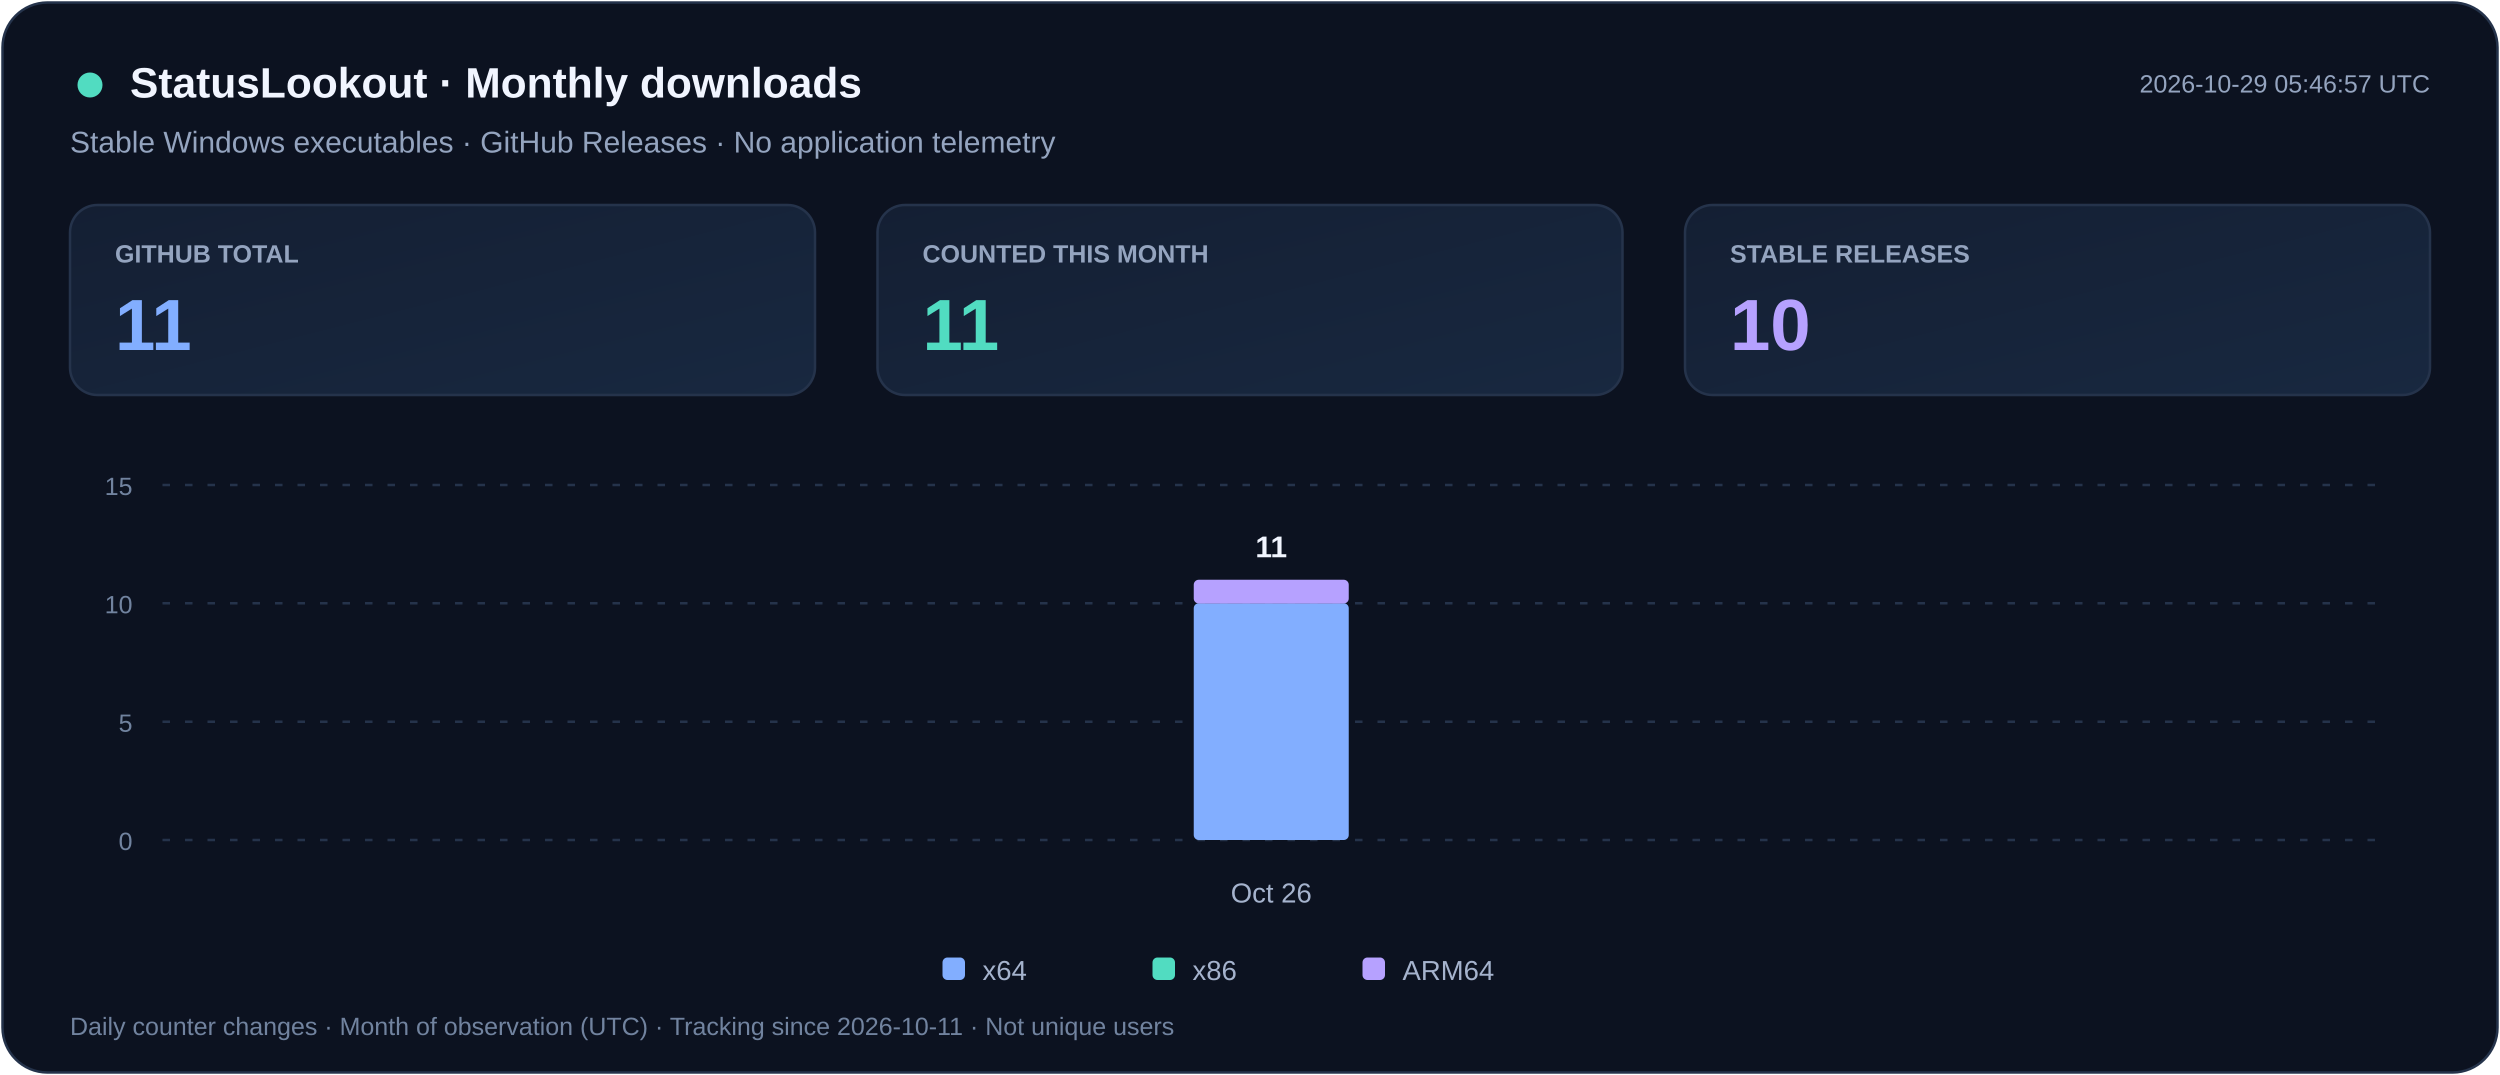
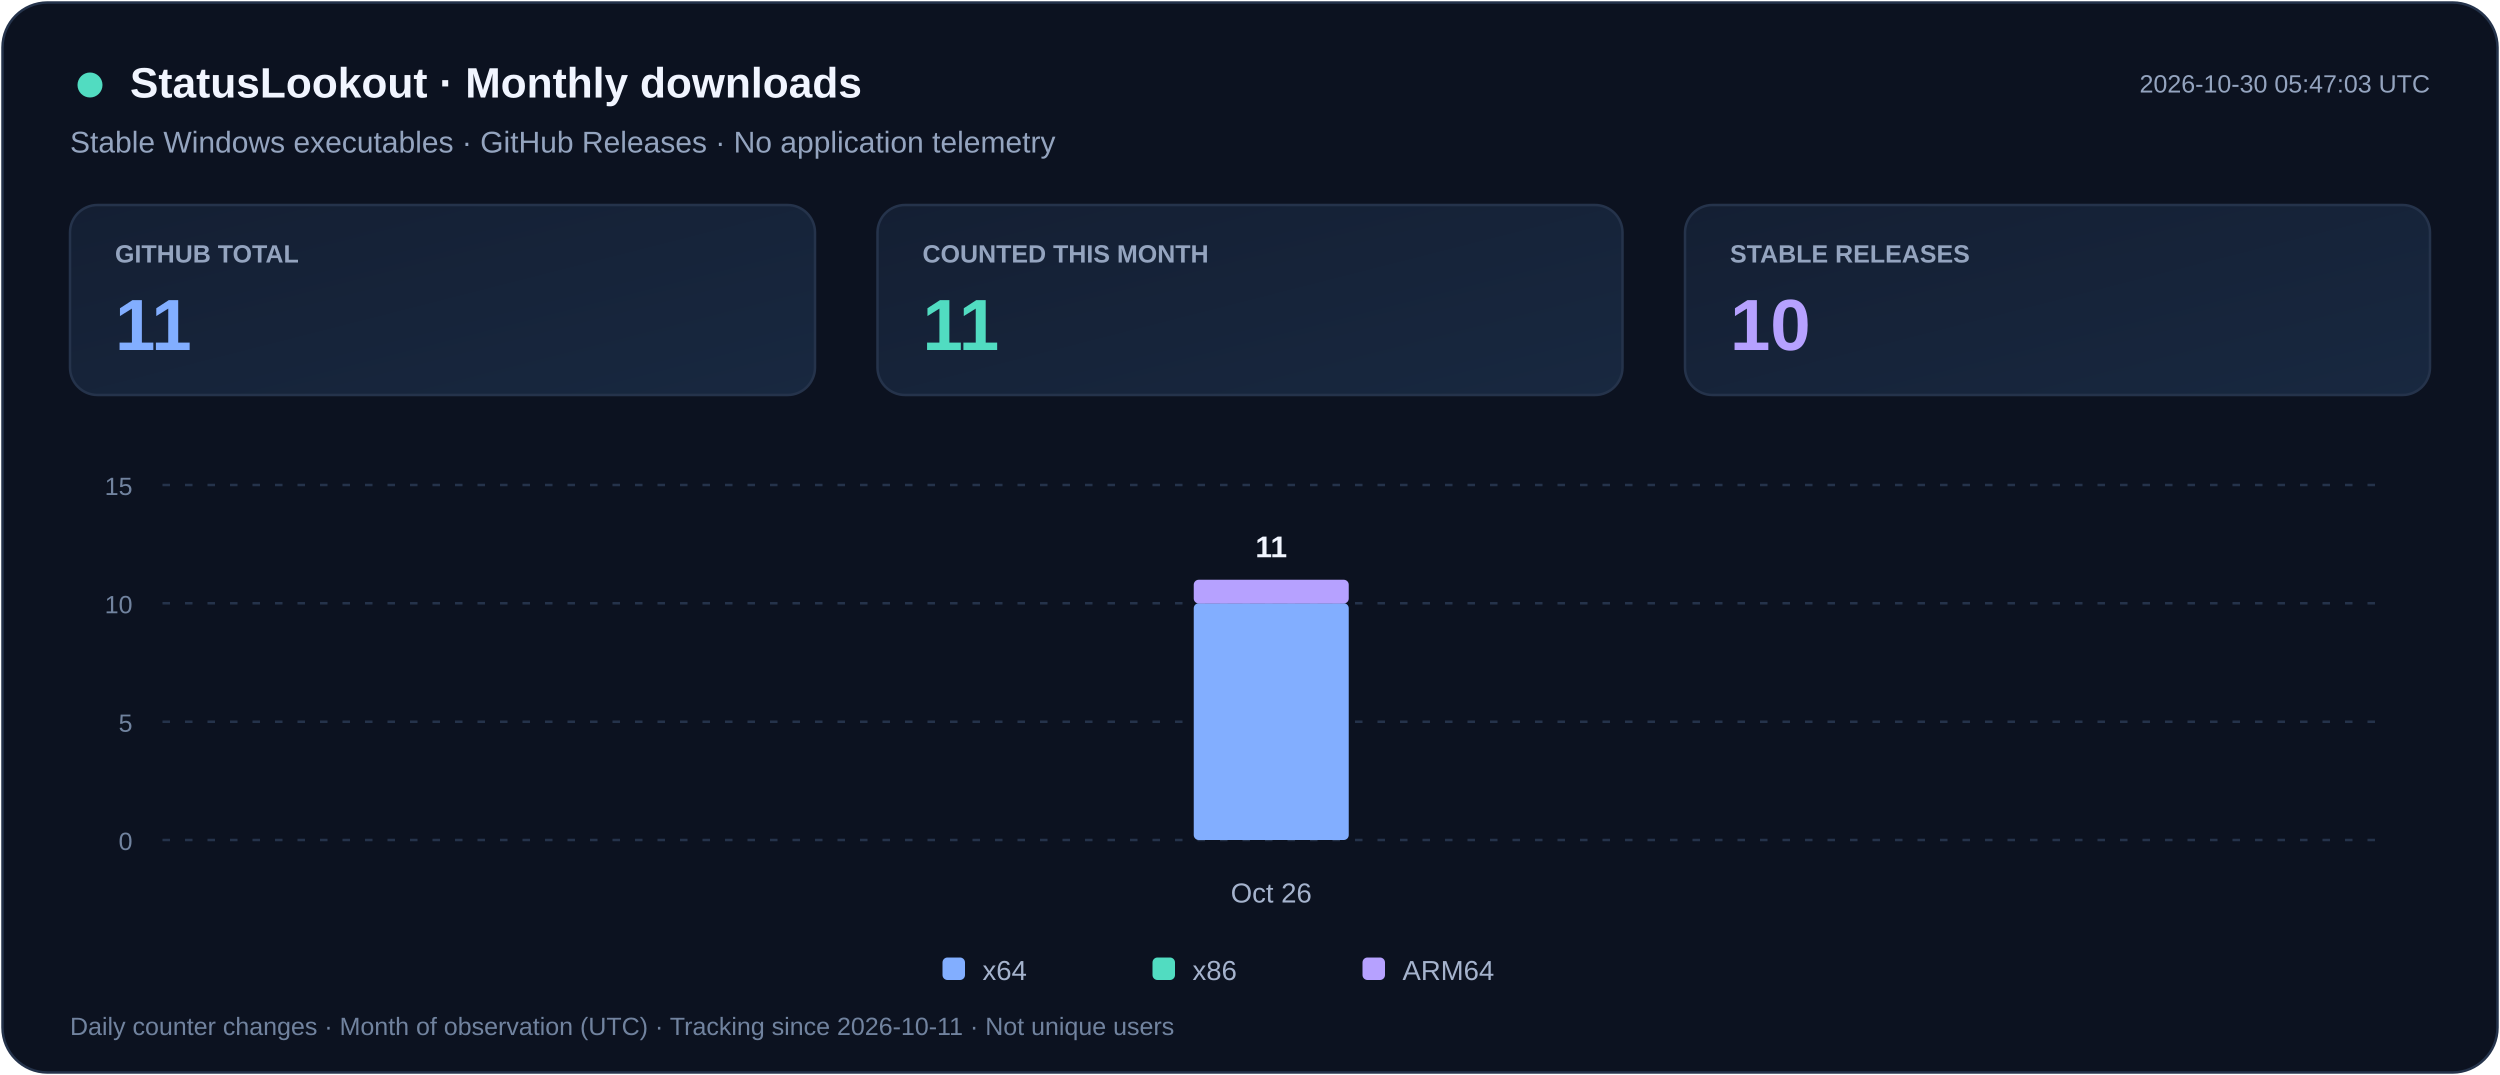
<svg xmlns="http://www.w3.org/2000/svg" width="1000" height="430" viewBox="0 0 1000 430" role="img" aria-labelledby="title desc">
  <defs>
    <linearGradient id="card" x2="1" y2="1">
      <stop stop-color="#141F33" />
      <stop offset="1" stop-color="#182840" />
    </linearGradient>
  </defs>
  <rect x="1" y="1" width="998" height="428" rx="18" fill="#0C1220" stroke="#25334B" />
  <g font-family="Segoe UI,Arial,sans-serif">
    <circle cx="36" cy="34" r="5" fill="#51DCC1" />
    <text x="52" y="39" fill="#F1F5FF" font-size="17" font-weight="700">StatusLookout · Monthly downloads</text>
    <text x="28" y="61" fill="#94A4BF" font-size="12">Stable Windows executables · GitHub Releases · No application telemetry</text>
-     <text x="972" y="37" text-anchor="end" fill="#94A4BF" font-size="10">2026-10-29 05:46:57 UTC</text>
+     <text x="972" y="37" text-anchor="end" fill="#94A4BF" font-size="10">2026-10-30 05:47:03 UTC</text>
    <rect x="28" y="82" width="298" height="76" rx="11" fill="url(#card)" stroke="#25334B" />
    <text x="46" y="105" fill="#94A4BF" font-size="10" font-weight="600">GITHUB TOTAL</text>
    <text x="46" y="140" fill="#82AEFF" font-size="29" font-weight="700">11</text>
    <rect x="351" y="82" width="298" height="76" rx="11" fill="url(#card)" stroke="#25334B" />
    <text x="369" y="105" fill="#94A4BF" font-size="10" font-weight="600">COUNTED THIS MONTH</text>
    <text x="369" y="140" fill="#51DCC1" font-size="29" font-weight="700">11</text>
    <rect x="674" y="82" width="298" height="76" rx="11" fill="url(#card)" stroke="#25334B" />
    <text x="692" y="105" fill="#94A4BF" font-size="10" font-weight="600">STABLE RELEASES</text>
    <text x="692" y="140" fill="#B6A1FF" font-size="29" font-weight="700">10</text>
    <path d="M65 336.0h887" stroke="#25334B" stroke-dasharray="3 6" />
    <text x="53" y="340.0" text-anchor="end" fill="#71839F" font-size="10">0</text>
    <path d="M65 288.7h887" stroke="#25334B" stroke-dasharray="3 6" />
    <text x="53" y="292.7" text-anchor="end" fill="#71839F" font-size="10">5</text>
    <path d="M65 241.3h887" stroke="#25334B" stroke-dasharray="3 6" />
    <text x="53" y="245.3" text-anchor="end" fill="#71839F" font-size="10">10</text>
    <path d="M65 194.0h887" stroke="#25334B" stroke-dasharray="3 6" />
    <text x="53" y="198.0" text-anchor="end" fill="#71839F" font-size="10">15</text>
    <g>
      <rect x="477.5" y="241.3" width="62.0" height="94.7" rx="2" fill="#82AEFF" />
      <rect x="477.5" y="231.9" width="62.0" height="9.5" rx="2" fill="#B6A1FF" />
      <text x="508.5" y="222.9" text-anchor="middle" fill="#F1F5FF" font-size="12" font-weight="700">11</text>
    </g>
    <text x="508.5" y="361" text-anchor="middle" fill="#A5B3CD" font-size="11">Oct 26</text>
    <rect x="377" y="383" width="9" height="9" rx="2" fill="#82AEFF" />
    <text x="393" y="392" fill="#A5B3CD" font-size="11">x64</text>
    <rect x="461" y="383" width="9" height="9" rx="2" fill="#51DCC1" />
    <text x="477" y="392" fill="#A5B3CD" font-size="11">x86</text>
    <rect x="545" y="383" width="9" height="9" rx="2" fill="#B6A1FF" />
    <text x="561" y="392" fill="#A5B3CD" font-size="11">ARM64</text>
    <text x="28" y="414" fill="#71839F" font-size="10">Daily counter changes · Month of observation (UTC) · Tracking since 2026-10-11 · Not unique users</text>
  </g>
</svg>
